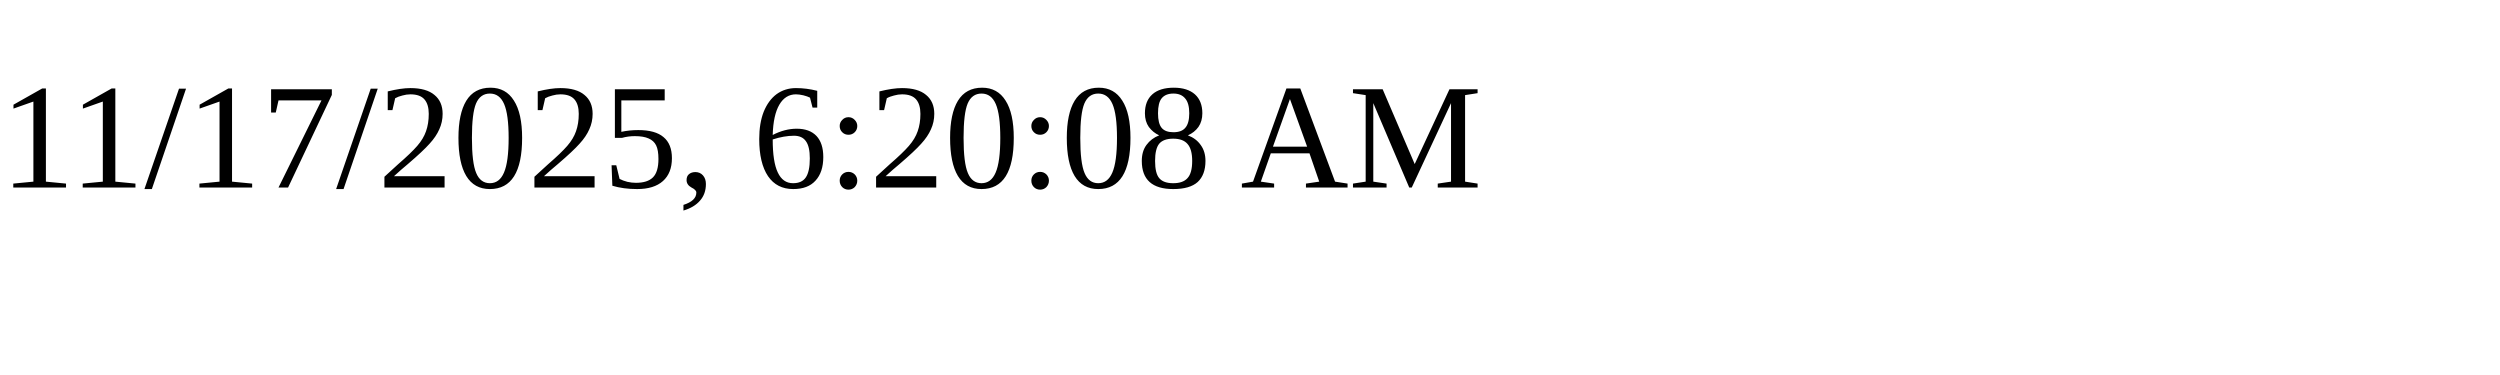
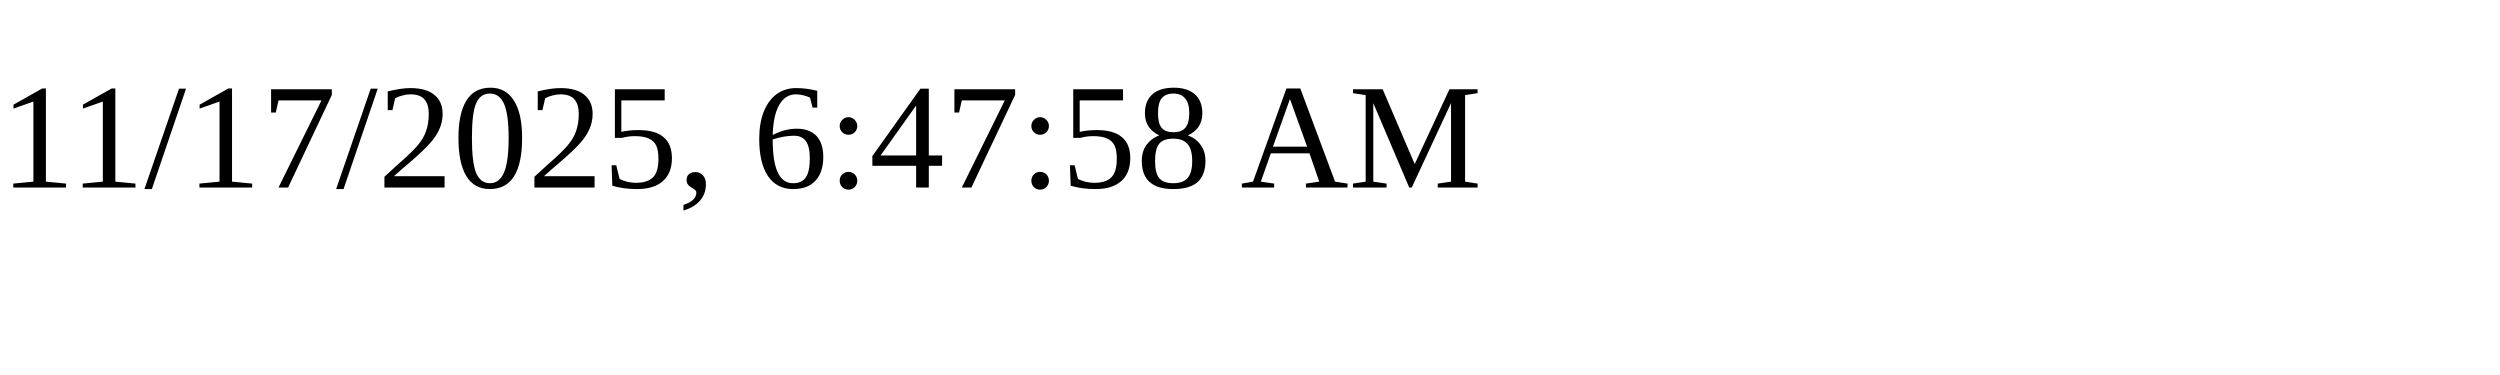
<svg xmlns="http://www.w3.org/2000/svg" height="30" width="200">
-   <text x="0" y="15">11/17/2025, 6:20:08 AM</text>
+   <text x="0" y="15">11/17/2025, 6:47:58 AM</text>
</svg>
